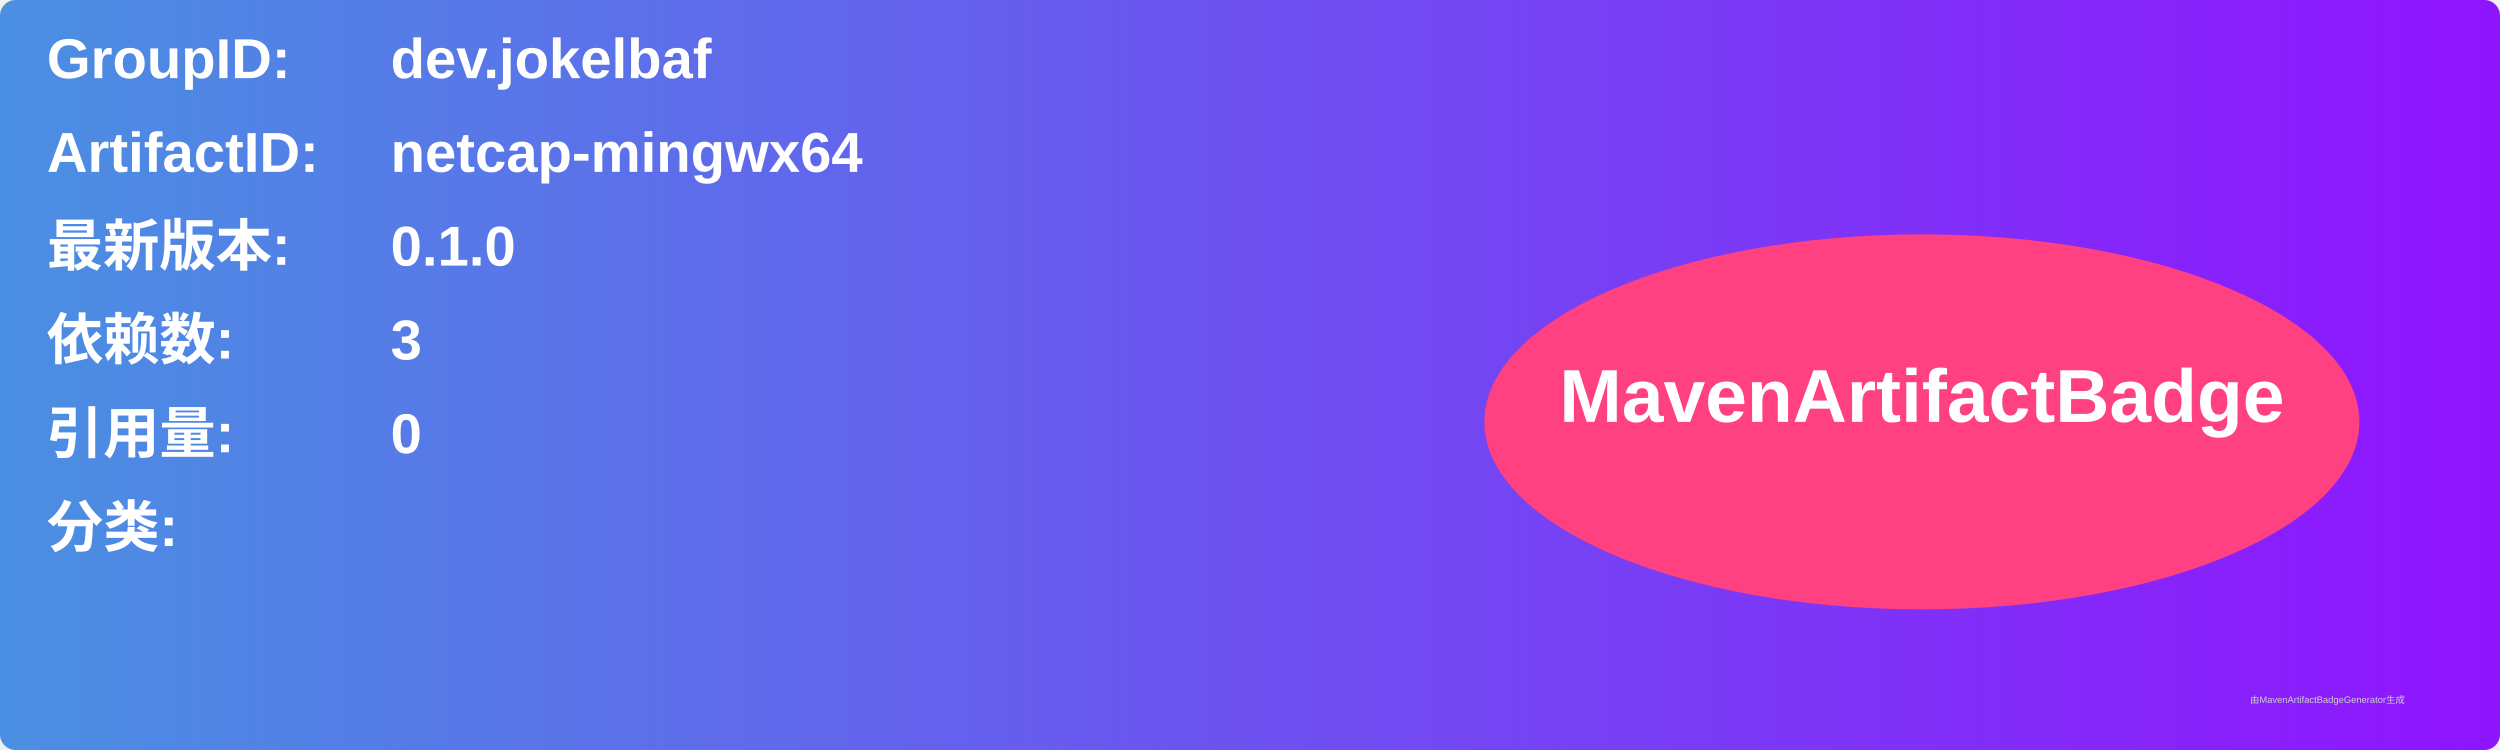
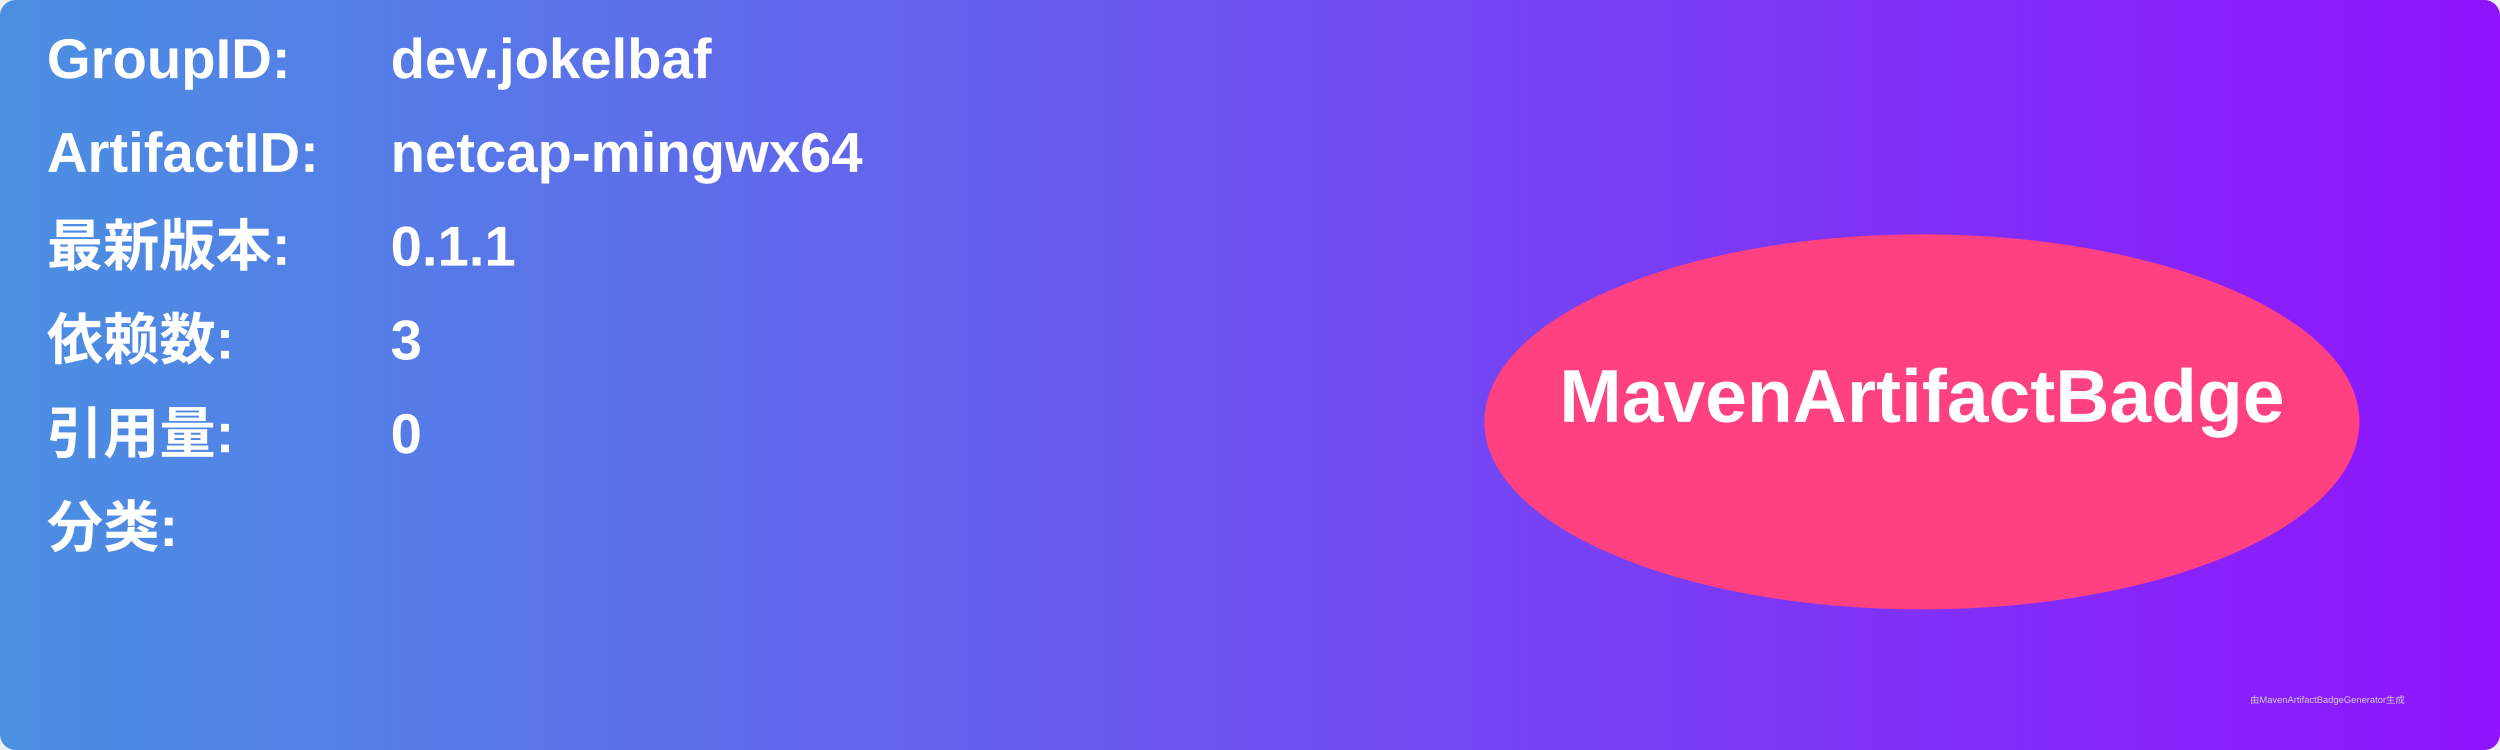
<svg xmlns="http://www.w3.org/2000/svg" width="800" height="240" viewBox="0 0 800 240">
  <linearGradient id="grad" x1="0%" y1="0%" x2="100%" y2="0%">
    <stop offset="0%" stop-color="#4a90e2" />
    <stop offset="100%" stop-color="#9013fe" />
  </linearGradient>
  <rect width="100%" height="100%" rx="5" ry="5" fill="url(#grad)" />
  <g transform="translate(15, 15)">
    <text x="0" y="10" font-family="Arial" font-size="18" fill="white" font-weight="bold" width="260">GroupID:</text>
    <text x="110" y="10" font-family="Arial" font-size="18" fill="white" font-weight="bold" width="460">dev.jokelbaf</text>
    <text x="0" y="40" font-family="Arial" font-size="18" fill="white" font-weight="bold" width="260">ArtifactID:</text>
    <text x="110" y="40" font-family="Arial" font-size="18" fill="white" font-weight="bold" width="460">netcap-mingwx64</text>
    <text x="0" y="70" font-family="Arial" font-size="18" fill="white" font-weight="bold">最新版本:</text>
    <text x="110" y="70" font-family="Arial" font-size="18" fill="white" font-weight="bold">
-       <tspan font-weight="bold">0.1.0</tspan>
+       <tspan font-weight="bold">0.1.1</tspan>
    </text>
    <text x="0" y="100" font-family="Arial" font-size="18" fill="white" font-weight="bold">依赖数: </text>
    <text x="110" y="100" font-family="Arial" font-size="18" fill="white">
      <tspan font-weight="bold">3</tspan>
    </text>
    <text x="0" y="130" font-family="Arial" font-size="18" fill="white" font-weight="bold">引用量: </text>
    <text x="110" y="130" font-family="Arial" font-size="18" fill="white">
      <tspan font-weight="bold">0</tspan>
    </text>
    <text x="0" y="160" font-family="Arial" font-size="18" fill="white" font-weight="bold">分类:</text>
    <text x="10" y="190" font-family="Arial" font-size="10" fill="white">
      <tspan font-weight="bold" />
    </text>
    <ellipse cx="600" cy="120" rx="140" ry="60" fill="#ff4081" />
    <text x="600" y="120" text-anchor="middle" font-family="Arial" font-size="24" fill="white" font-weight="bold">MavenArtifactBadge</text>
  </g>
  <text x="720" y="225" font-family="Arial" font-size="3" fill="#d0d0d0">由MavenArtifactBadgeGenerator生成</text>
</svg>
